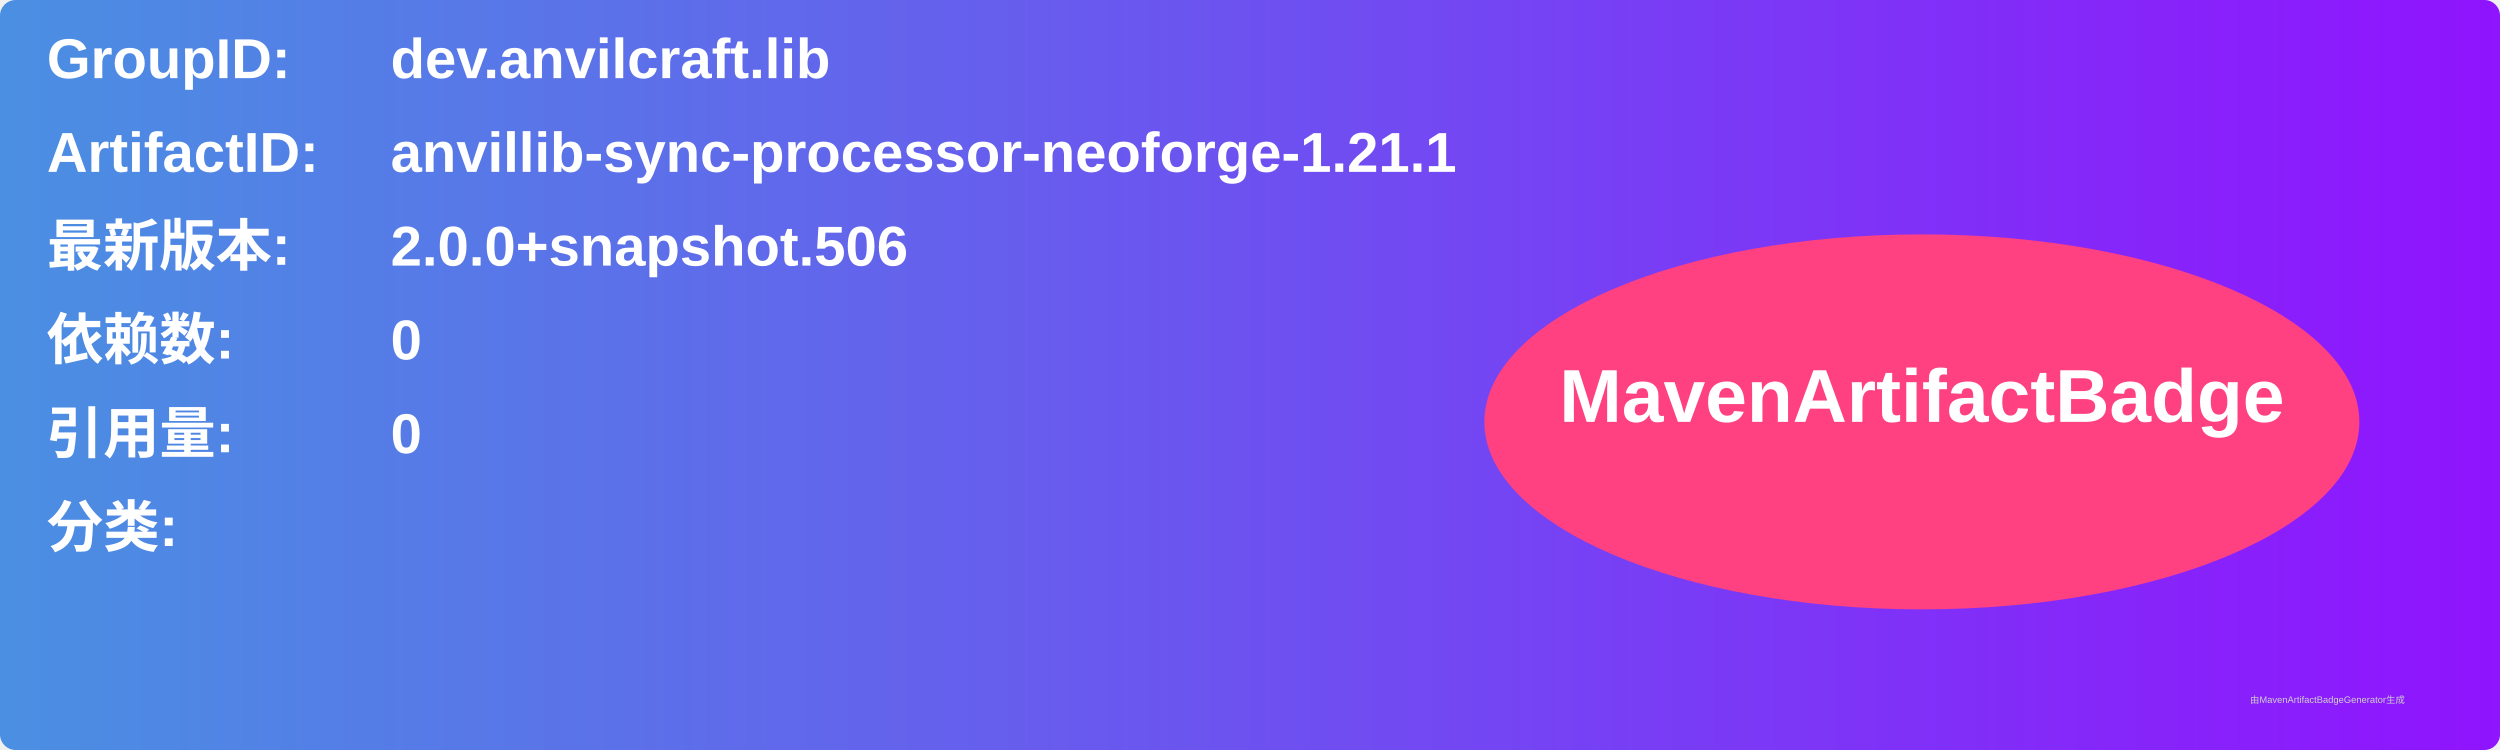
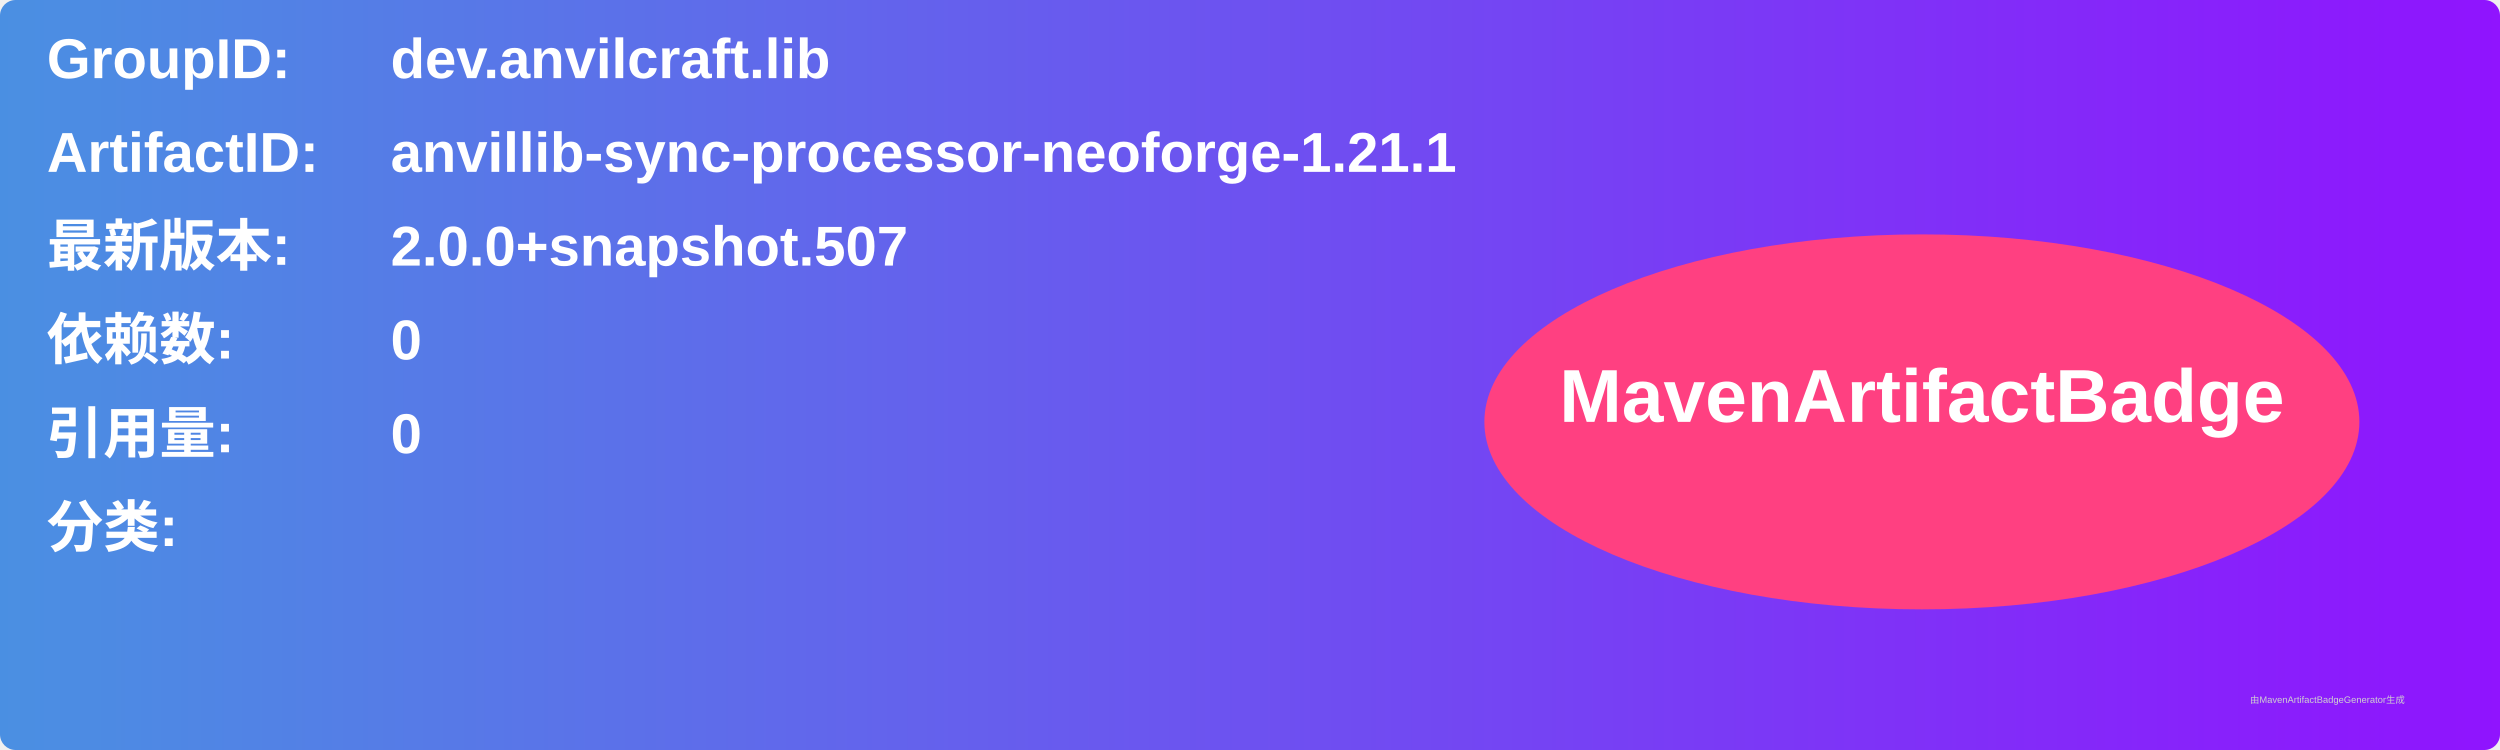
<svg xmlns="http://www.w3.org/2000/svg" width="800" height="240" viewBox="0 0 800 240">
  <linearGradient id="grad" x1="0%" y1="0%" x2="100%" y2="0%">
    <stop offset="0%" stop-color="#4a90e2" />
    <stop offset="100%" stop-color="#9013fe" />
  </linearGradient>
  <rect width="100%" height="100%" rx="5" ry="5" fill="url(#grad)" />
  <g transform="translate(15, 15)">
    <text x="0" y="10" font-family="Arial" font-size="18" fill="white" font-weight="bold" width="260">GroupID:</text>
    <text x="110" y="10" font-family="Arial" font-size="18" fill="white" font-weight="bold" width="460">dev.anvilcraft.lib</text>
    <text x="0" y="40" font-family="Arial" font-size="18" fill="white" font-weight="bold" width="260">ArtifactID:</text>
    <text x="110" y="40" font-family="Arial" font-size="18" fill="white" font-weight="bold" width="460">anvillib-sync-processor-neoforge-1.21.1</text>
    <text x="0" y="70" font-family="Arial" font-size="18" fill="white" font-weight="bold">最新版本:</text>
    <text x="110" y="70" font-family="Arial" font-size="18" fill="white" font-weight="bold">
-       <tspan font-weight="bold">2.0.0+snapshot.506</tspan>
+       <tspan font-weight="bold">2.0.0+snapshot.507</tspan>
    </text>
    <text x="0" y="100" font-family="Arial" font-size="18" fill="white" font-weight="bold">依赖数: </text>
    <text x="110" y="100" font-family="Arial" font-size="18" fill="white">
      <tspan font-weight="bold">0</tspan>
    </text>
    <text x="0" y="130" font-family="Arial" font-size="18" fill="white" font-weight="bold">引用量: </text>
    <text x="110" y="130" font-family="Arial" font-size="18" fill="white">
      <tspan font-weight="bold">0</tspan>
    </text>
    <text x="0" y="160" font-family="Arial" font-size="18" fill="white" font-weight="bold">分类:</text>
    <text x="10" y="190" font-family="Arial" font-size="10" fill="white">
      <tspan font-weight="bold" />
    </text>
    <ellipse cx="600" cy="120" rx="140" ry="60" fill="#ff4081" />
    <text x="600" y="120" text-anchor="middle" font-family="Arial" font-size="24" fill="white" font-weight="bold">MavenArtifactBadge</text>
  </g>
  <text x="720" y="225" font-family="Arial" font-size="3" fill="#d0d0d0">由MavenArtifactBadgeGenerator生成</text>
</svg>
